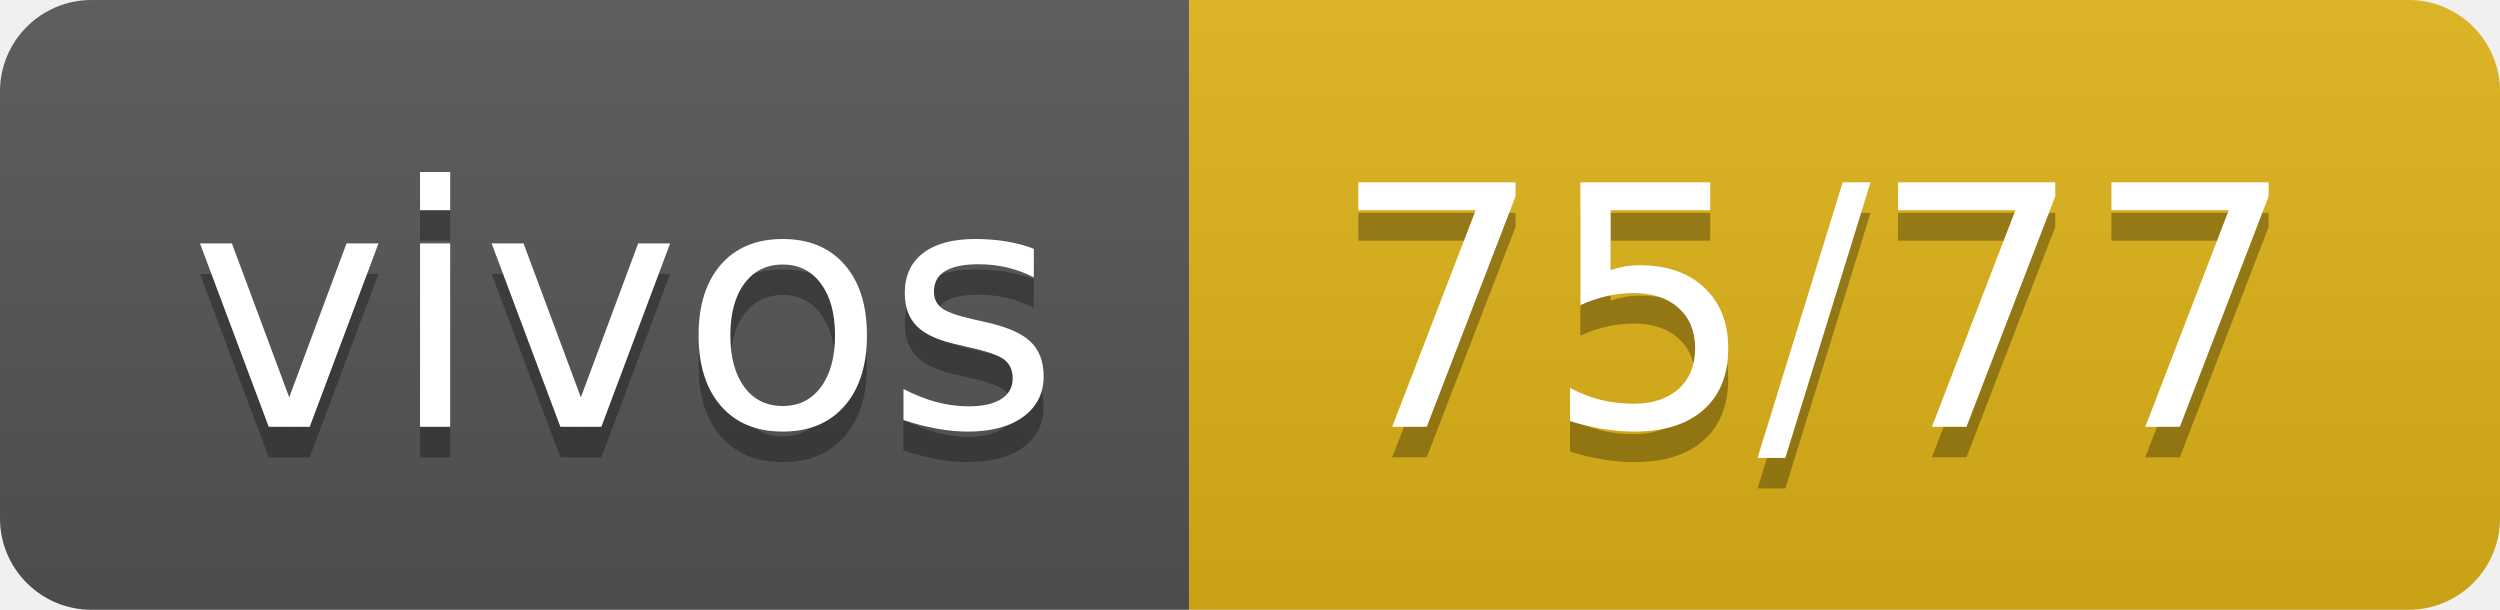
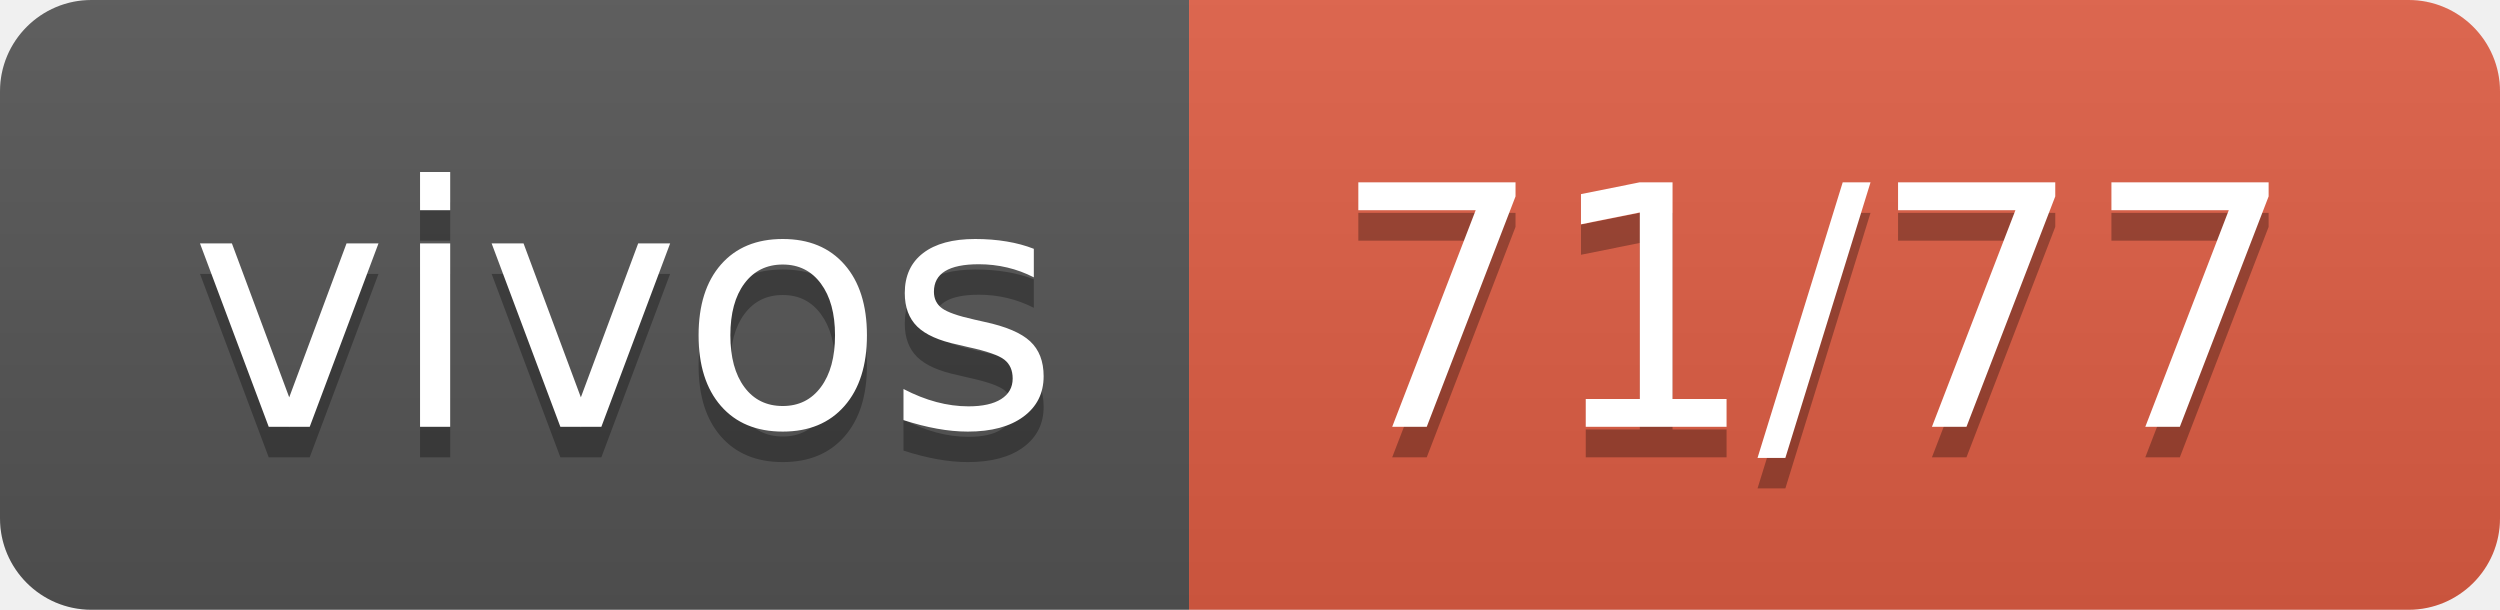
- <svg xmlns="http://www.w3.org/2000/svg" width="82" height="20" role="img" aria-label="vivos: 75/77">
+ <svg xmlns="http://www.w3.org/2000/svg" width="82" height="20" role="img" aria-label="vivos: 71/77">
  <linearGradient id="s" x2="0" y2="100%">
    <stop offset="0" stop-color="#bbb" stop-opacity=".1" />
    <stop offset="1" stop-opacity=".1" />
  </linearGradient>
  <clipPath id="r">
    <rect width="82" height="20" rx="3" fill="#fff" />
  </clipPath>
  <g clip-path="url(#r)">
    <rect width="39" height="20" fill="#555" />
-     <rect x="39" width="43" height="20" fill="#dfb317" />
+     <rect x="39" width="43" height="20" fill="#e05d44" />
    <rect width="82" height="20" fill="url(#s)" />
  </g>
  <g fill="#fff" text-anchor="middle" font-family="Verdana,Geneva,DejaVu Sans,sans-serif" text-rendering="geometricPrecision" font-size="110">
    <text aria-hidden="true" x="205" y="150" fill="#010101" fill-opacity=".3" transform="scale(.1)" textLength="290">vivos</text>
    <text x="205" y="140" transform="scale(.1)" fill="#fff" textLength="290">vivos</text>
-     <text aria-hidden="true" x="595" y="150" fill="#010101" fill-opacity=".3" transform="scale(.1)" textLength="330">75/77</text>
-     <text x="595" y="140" transform="scale(.1)" fill="#fff" textLength="330">75/77</text>
+     <text aria-hidden="true" x="595" y="150" fill="#010101" fill-opacity=".3" transform="scale(.1)" textLength="330">71/77</text>
+     <text x="595" y="140" transform="scale(.1)" fill="#fff" textLength="330">71/77</text>
  </g>
</svg>
